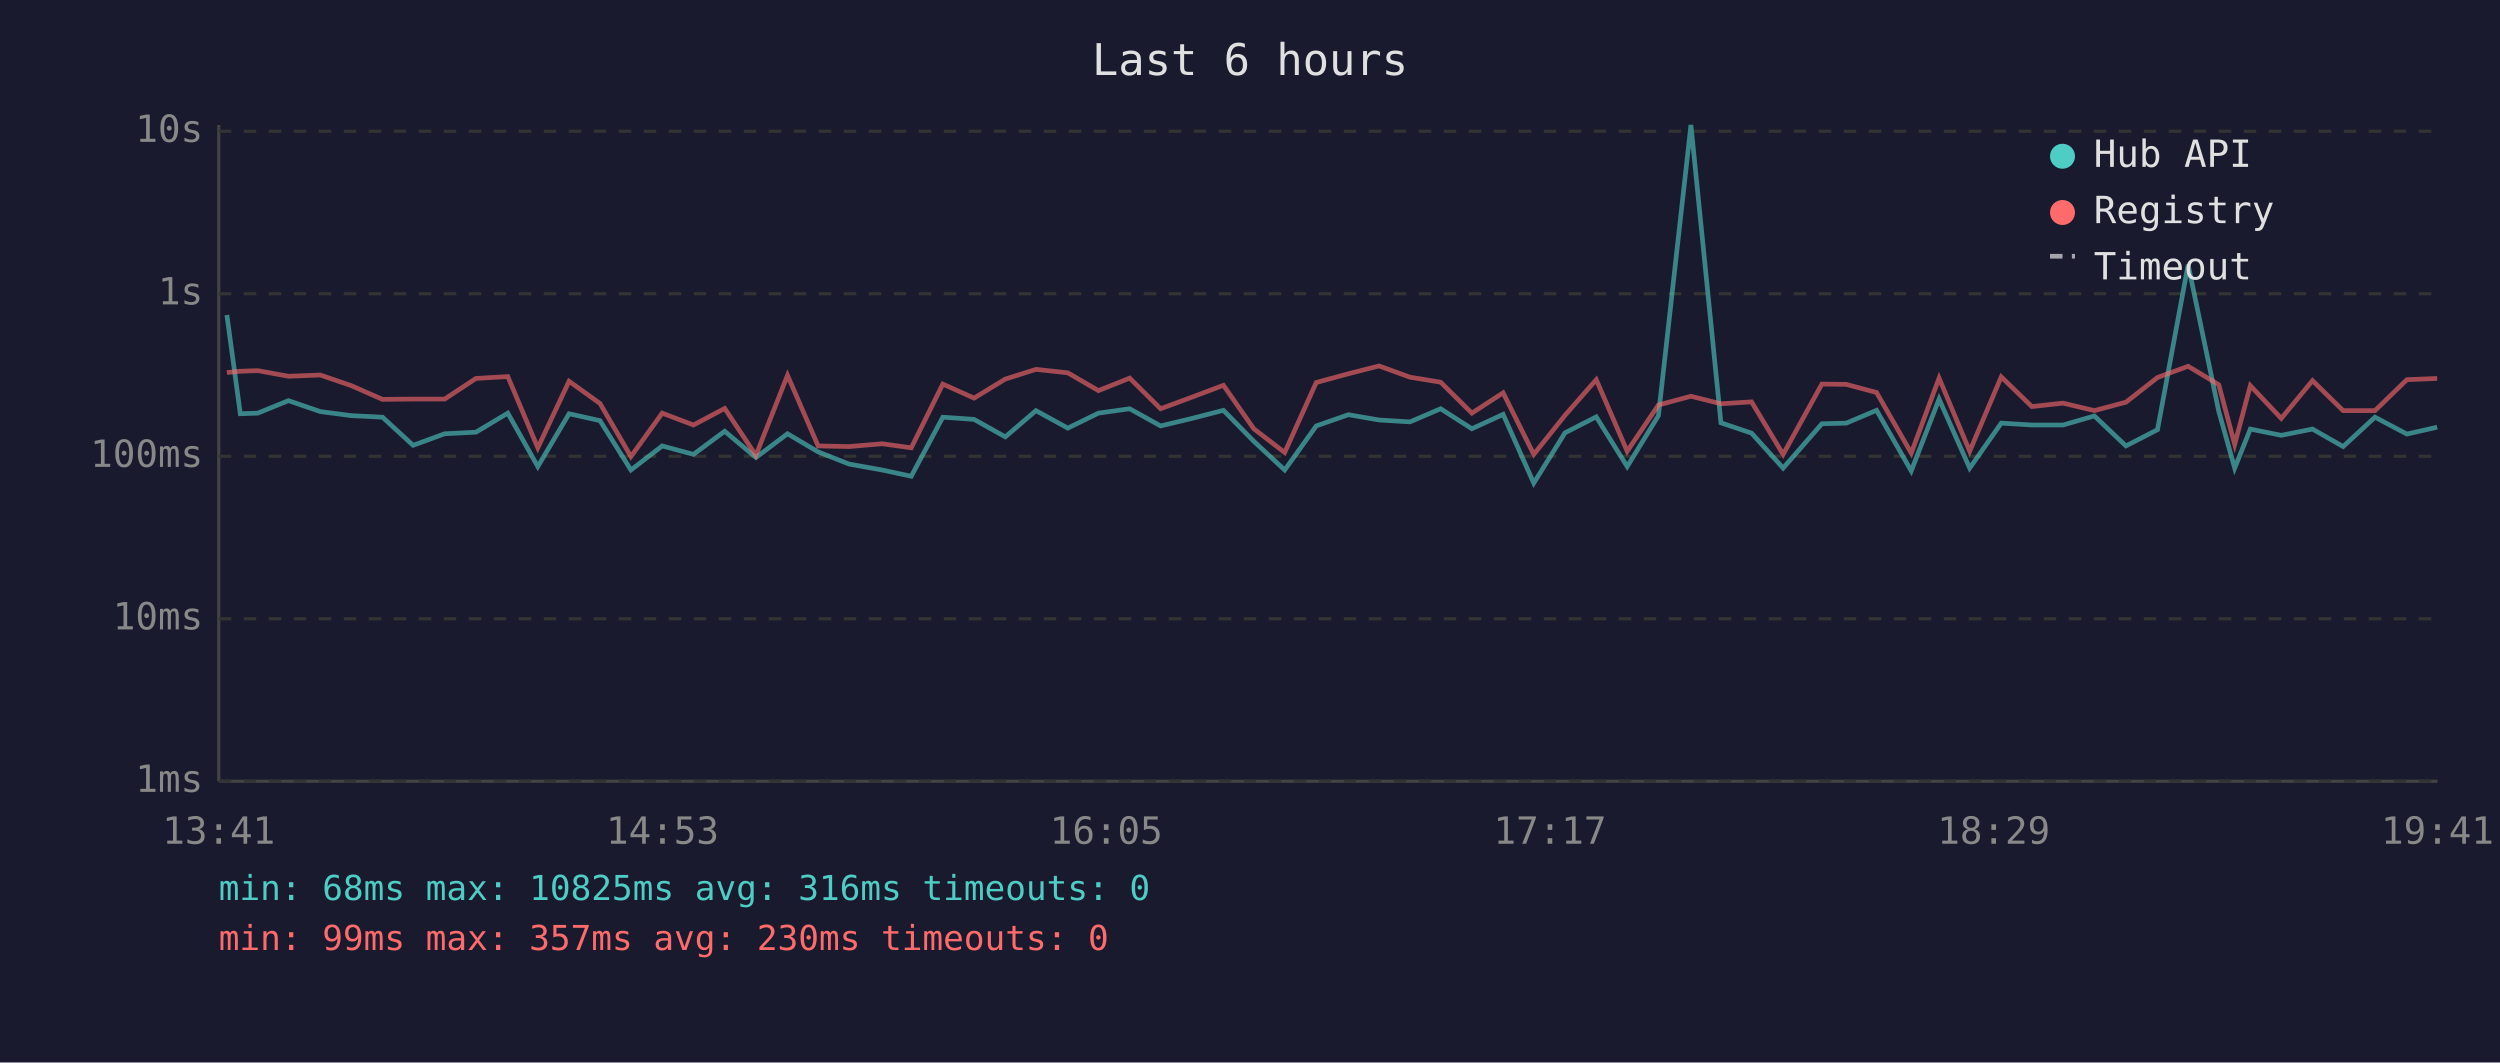
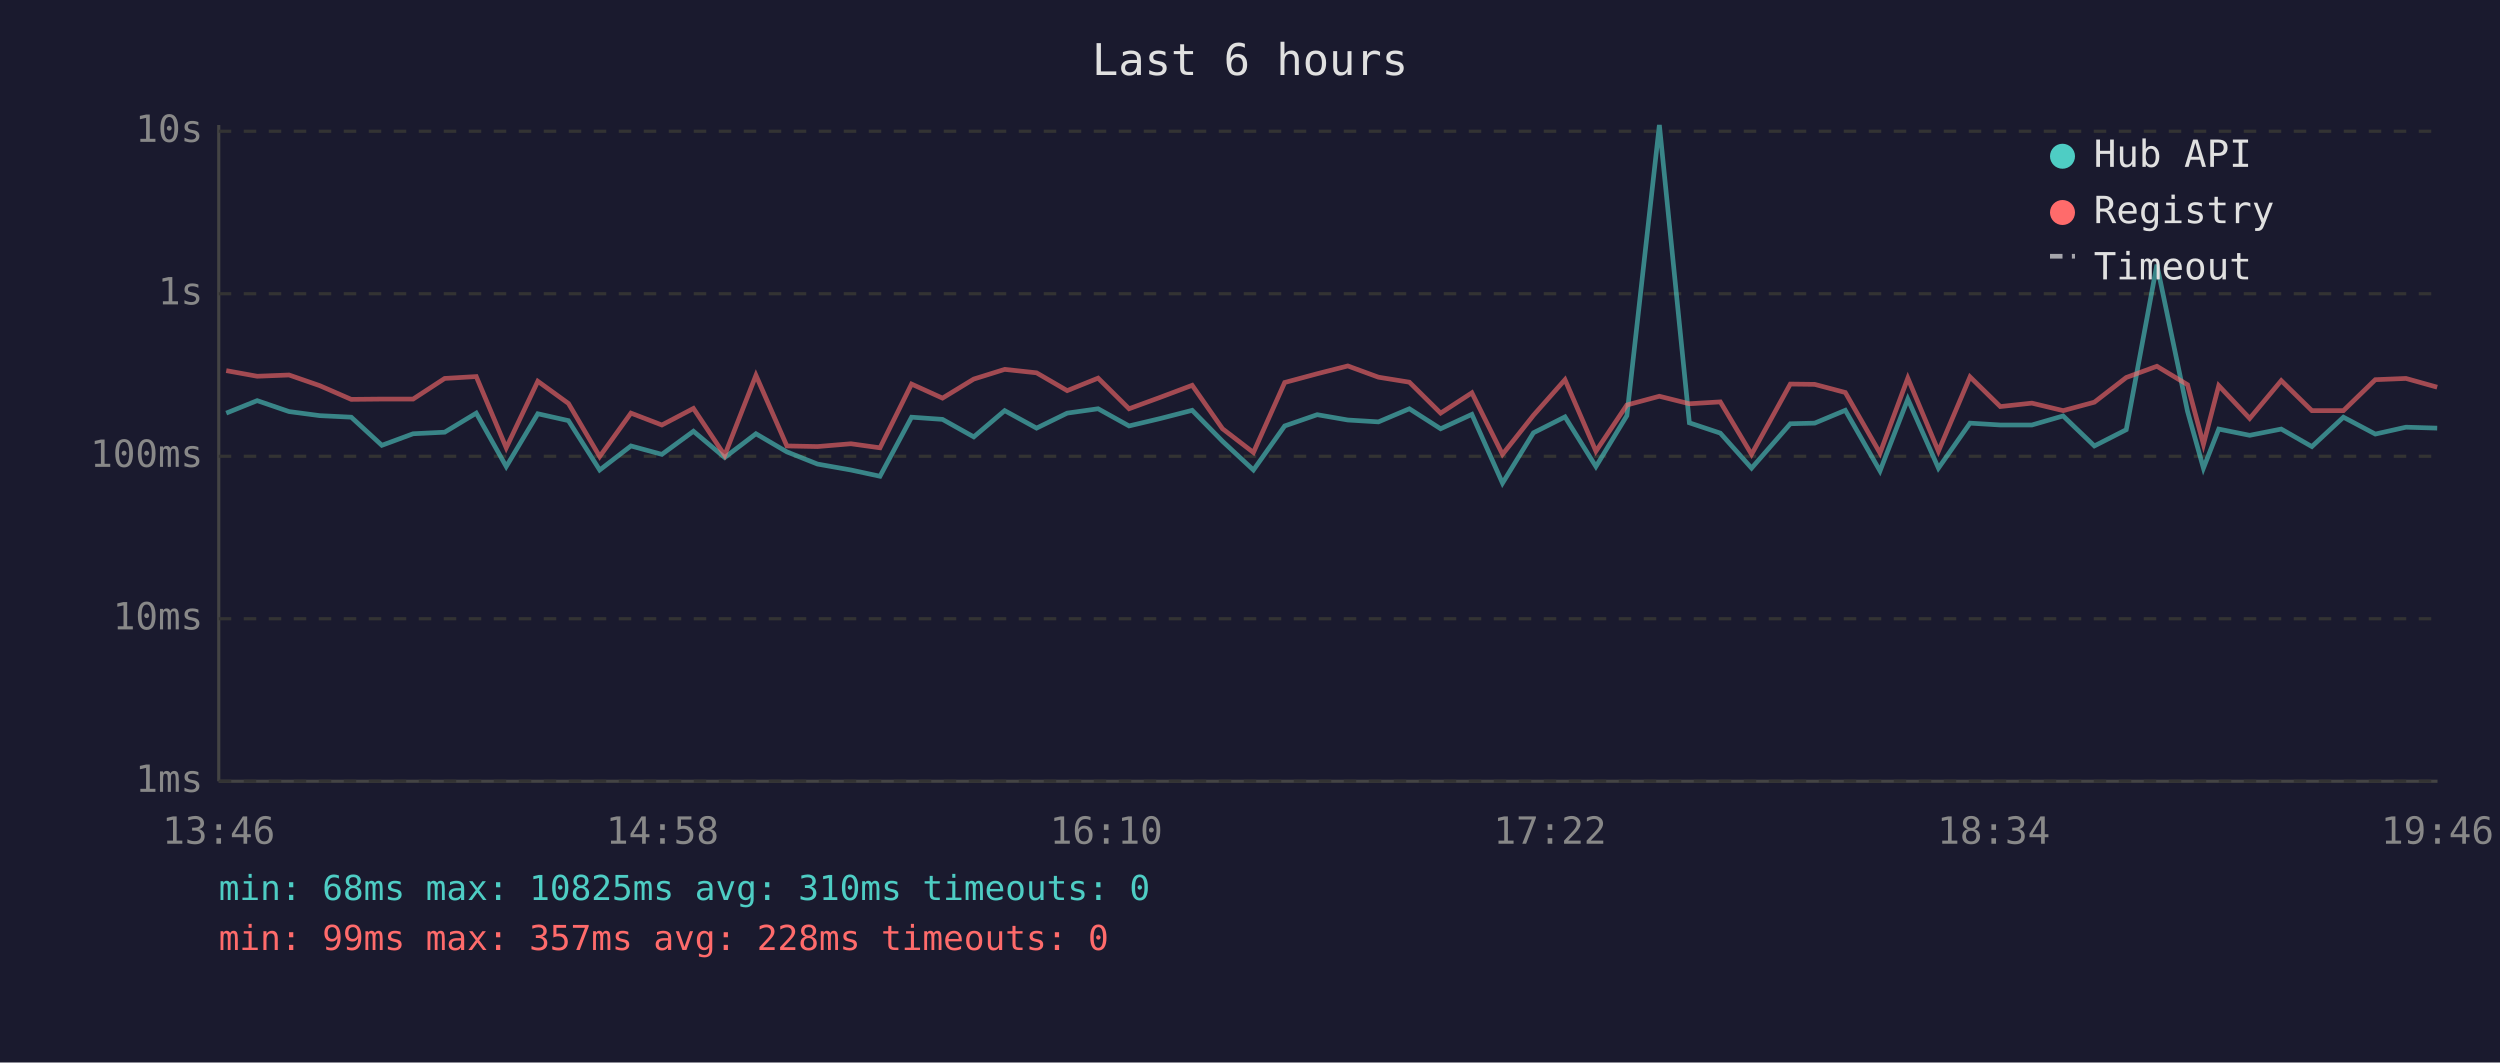
<svg xmlns="http://www.w3.org/2000/svg" viewBox="0 0 800 340" font-family="monospace" font-size="12">
  <rect width="800" height="340" fill="#1a1a2e" />
  <text x="400" y="24" fill="#e0e0e0" font-size="14" text-anchor="middle">Last 6 hours</text>
  <line x1="70" y1="40" x2="70" y2="250" stroke="#444" stroke-width="1" />
  <line x1="70" y1="250" x2="780" y2="250" stroke="#444" stroke-width="1" />
  <line x1="70" y1="250" x2="780" y2="250" stroke="#333" stroke-width="1" stroke-dasharray="4" />
  <text x="65" y="250" fill="#888" text-anchor="end" dominant-baseline="middle">1ms</text>
  <line x1="70" y1="198" x2="780" y2="198" stroke="#333" stroke-width="1" stroke-dasharray="4" />
  <text x="65" y="198" fill="#888" text-anchor="end" dominant-baseline="middle">10ms</text>
  <line x1="70" y1="146" x2="780" y2="146" stroke="#333" stroke-width="1" stroke-dasharray="4" />
  <text x="65" y="146" fill="#888" text-anchor="end" dominant-baseline="middle">100ms</text>
  <line x1="70" y1="94" x2="780" y2="94" stroke="#333" stroke-width="1" stroke-dasharray="4" />
  <text x="65" y="94" fill="#888" text-anchor="end" dominant-baseline="middle">1s</text>
  <line x1="70" y1="42" x2="780" y2="42" stroke="#333" stroke-width="1" stroke-dasharray="4" />
  <text x="65" y="42" fill="#888" text-anchor="end" dominant-baseline="middle">10s</text>
-   <text x="70" y="270" fill="#888" text-anchor="middle">13:41</text>
-   <text x="212" y="270" fill="#888" text-anchor="middle">14:53</text>
-   <text x="354" y="270" fill="#888" text-anchor="middle">16:05</text>
-   <text x="496" y="270" fill="#888" text-anchor="middle">17:17</text>
-   <text x="638" y="270" fill="#888" text-anchor="middle">18:29</text>
-   <text x="780" y="270" fill="#888" text-anchor="middle">19:41</text>
-   <polyline points="72.6,100.8 76.9,132.4 82.5,132.2 92.3,128.2 102.5,131.7 112.4,133.0 122.4,133.5 132.2,142.5 142.3,138.8 152.3,138.3 162.5,132.2 172.1,149.3 182.1,132.4 192.0,134.6 201.9,150.4 211.9,142.7 221.9,145.4 231.9,138.0 241.9,146.4 252.0,138.8 261.8,144.6 271.7,148.5 282.3,150.4 291.6,152.4 301.7,133.5 311.7,134.2 321.7,139.8 331.5,131.4 341.7,137.0 351.5,132.2 361.5,130.8 371.4,136.3 381.4,133.9 391.5,131.3 401.2,141.2 411.1,150.4 421.2,136.3 431.5,132.7 441.3,134.4 451.2,135.0 461.0,130.8 471.0,137.2 481.0,132.6 490.8,154.6 500.8,138.5 510.8,133.4 520.7,149.3 530.7,133.0 541.1,40.0 550.7,135.3 560.5,138.6 570.6,149.8 583.0,135.6 590.8,135.4 600.5,131.3 611.6,150.7 620.5,127.7 630.3,149.8 640.4,135.4 650.2,136.0 660.2,136.0 670.2,133.1 680.3,142.7 690.4,137.5 700.2,84.7 710.0,131.6 715.1,149.8 720.1,137.3 730.0,139.3 740.0,137.3 749.8,142.9 760.0,133.5 770.2,138.9 779.9,136.7" fill="none" stroke="#4ecdc4" stroke-width="1.5" opacity="0.6" />
-   <polyline points="72.6,119.2 76.9,118.8 82.5,118.6 92.3,120.4 102.5,120.0 112.4,123.4 122.4,127.8 132.2,127.7 142.3,127.7 152.3,121.1 162.5,120.5 172.1,143.3 182.1,122.0 192.0,129.1 201.9,146.1 211.9,132.2 221.9,136.0 231.9,130.7 241.9,145.7 252.0,120.1 261.8,142.7 271.7,142.9 282.3,142.0 291.6,143.3 301.7,122.9 311.7,127.4 321.7,121.3 331.5,118.2 341.7,119.3 351.5,125.0 361.5,121.0 371.4,130.8 381.4,127.1 391.5,123.3 401.2,137.2 411.1,144.8 421.2,122.4 431.5,119.6 441.3,117.1 451.2,120.7 461.0,122.3 471.0,132.2 481.0,125.7 490.8,145.4 500.8,132.9 510.8,121.5 520.7,144.4 530.7,129.6 541.1,126.8 550.7,129.2 560.5,128.6 570.6,145.4 583.0,122.9 590.8,123.0 600.5,125.6 611.6,145.0 620.5,121.0 630.3,144.4 640.4,120.6 650.2,130.1 660.2,129.0 670.2,131.4 680.3,128.7 690.4,120.8 700.2,117.2 710.0,123.1 715.1,142.2 720.1,123.4 730.0,133.9 740.0,121.8 749.8,131.4 760.0,131.4 770.2,121.5 779.9,121.1" fill="none" stroke="#ff6b6b" stroke-width="1.5" opacity="0.6" />
+   <text x="70" y="270" fill="#888" text-anchor="middle">13:46</text>
+   <text x="212" y="270" fill="#888" text-anchor="middle">14:58</text>
+   <text x="354" y="270" fill="#888" text-anchor="middle">16:10</text>
+   <text x="496" y="270" fill="#888" text-anchor="middle">17:22</text>
+   <text x="638" y="270" fill="#888" text-anchor="middle">18:34</text>
+   <text x="780" y="270" fill="#888" text-anchor="middle">19:46</text>
+   <polyline points="72.4,132.2 82.3,128.2 92.5,131.7 102.3,133.0 112.4,133.5 122.2,142.5 132.2,138.8 142.3,138.3 152.4,132.2 162.0,149.3 172.1,132.4 181.9,134.6 191.9,150.4 201.9,142.7 211.8,145.4 221.9,138.0 231.9,146.4 241.9,138.8 251.8,144.6 261.6,148.5 272.3,150.4 281.6,152.4 291.7,133.5 301.6,134.2 311.6,139.8 321.5,131.4 331.7,137.0 341.5,132.2 351.4,130.8 361.3,136.3 371.4,133.9 381.5,131.3 391.2,141.2 401.1,150.4 411.1,136.3 421.5,132.7 431.3,134.4 441.1,135.0 451.0,130.8 461.0,137.2 471.0,132.6 480.8,154.6 490.7,138.5 500.8,133.4 510.7,149.3 520.6,133.0 531.0,40.0 540.6,135.3 550.5,138.6 560.5,149.8 572.9,135.6 580.7,135.4 590.5,131.3 601.6,150.7 610.5,127.7 620.3,149.8 630.4,135.4 640.1,136.0 650.2,136.0 660.2,133.1 670.2,142.7 680.4,137.5 690.2,84.7 700.0,131.6 705.1,149.8 710.0,137.3 719.9,139.3 730.0,137.3 739.8,142.9 749.9,133.5 760.1,138.9 769.9,136.7 779.9,137.0" fill="none" stroke="#4ecdc4" stroke-width="1.5" opacity="0.6" />
+   <polyline points="72.4,118.6 82.3,120.4 92.5,120.0 102.3,123.4 112.4,127.8 122.2,127.7 132.2,127.7 142.3,121.1 152.4,120.5 162.0,143.3 172.1,122.0 181.9,129.1 191.9,146.1 201.9,132.2 211.8,136.0 221.9,130.7 231.9,145.7 241.9,120.1 251.8,142.7 261.6,142.9 272.3,142.0 281.6,143.3 291.7,122.9 301.6,127.4 311.6,121.3 321.5,118.2 331.7,119.3 341.5,125.0 351.4,121.0 361.3,130.8 371.4,127.1 381.5,123.3 391.2,137.2 401.1,144.8 411.1,122.4 421.5,119.6 431.3,117.1 441.1,120.7 451.0,122.3 461.0,132.2 471.0,125.7 480.8,145.4 490.7,132.9 500.8,121.5 510.7,144.4 520.6,129.6 531.0,126.8 540.6,129.2 550.5,128.6 560.5,145.4 572.9,122.9 580.7,123.0 590.5,125.6 601.6,145.0 610.5,121.0 620.3,144.4 630.4,120.6 640.1,130.1 650.2,129.0 660.2,131.4 670.2,128.7 680.4,120.8 690.2,117.2 700.0,123.1 705.1,142.2 710.0,123.4 719.9,133.9 730.0,121.8 739.8,131.4 749.9,131.4 760.1,121.5 769.9,121.1 779.9,123.9" fill="none" stroke="#ff6b6b" stroke-width="1.5" opacity="0.6" />
  <circle cx="660" cy="50" r="4" fill="#4ecdc4" />
  <text x="670" y="50" fill="#e0e0e0" dominant-baseline="middle">Hub API</text>
  <circle cx="660" cy="68" r="4" fill="#ff6b6b" />
  <text x="670" y="68" fill="#e0e0e0" dominant-baseline="middle">Registry</text>
  <line x1="656" y1="82" x2="664" y2="82" stroke="#e0e0e0" stroke-width="1.5" stroke-dasharray="4,3" opacity="0.7" />
  <text x="670" y="86" fill="#e0e0e0" dominant-baseline="middle">Timeout</text>
-   <text x="70" y="288" fill="#4ecdc4" font-size="11">min: 68ms  max: 10825ms  avg: 316ms  timeouts: 0</text>
-   <text x="70" y="304" fill="#ff6b6b" font-size="11">min: 99ms  max: 357ms  avg: 230ms  timeouts: 0</text>
+   <text x="70" y="288" fill="#4ecdc4" font-size="11">min: 68ms  max: 10825ms  avg: 310ms  timeouts: 0</text>
+   <text x="70" y="304" fill="#ff6b6b" font-size="11">min: 99ms  max: 357ms  avg: 228ms  timeouts: 0</text>
</svg>
